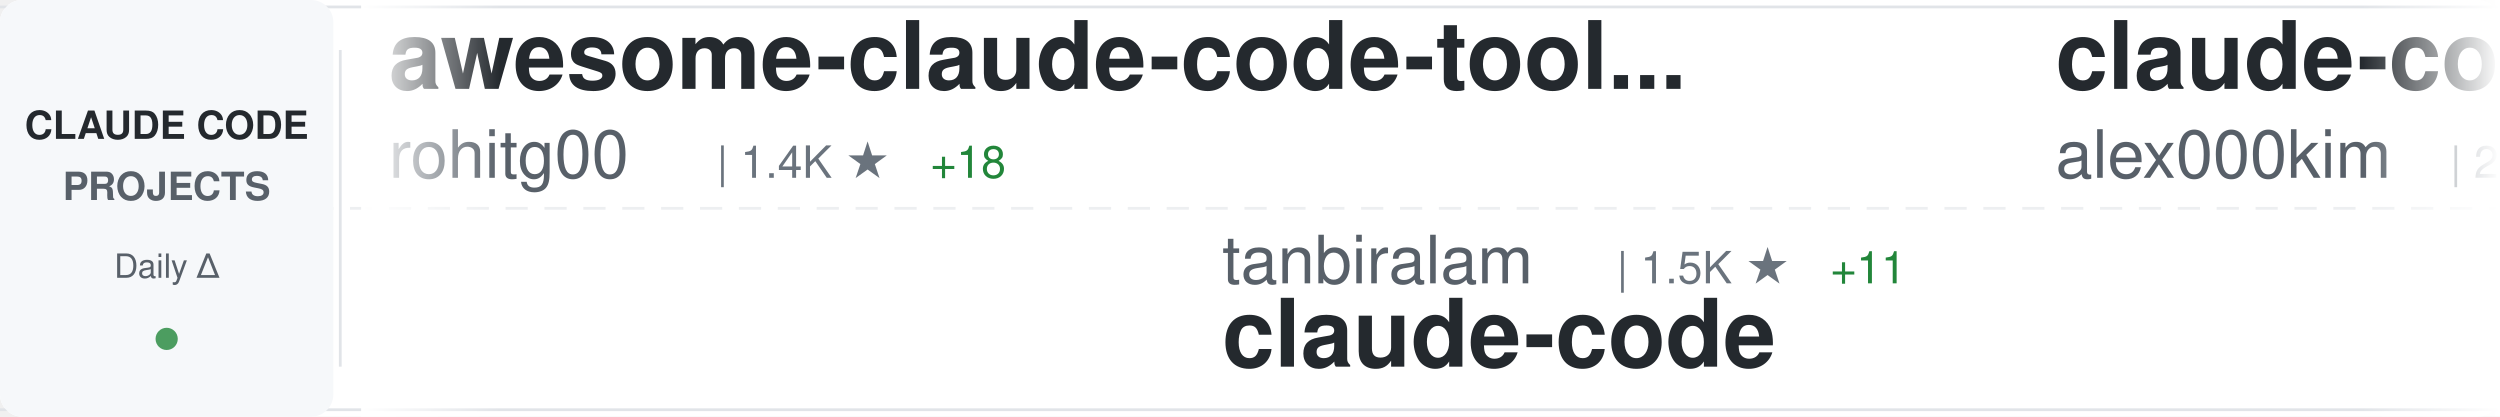
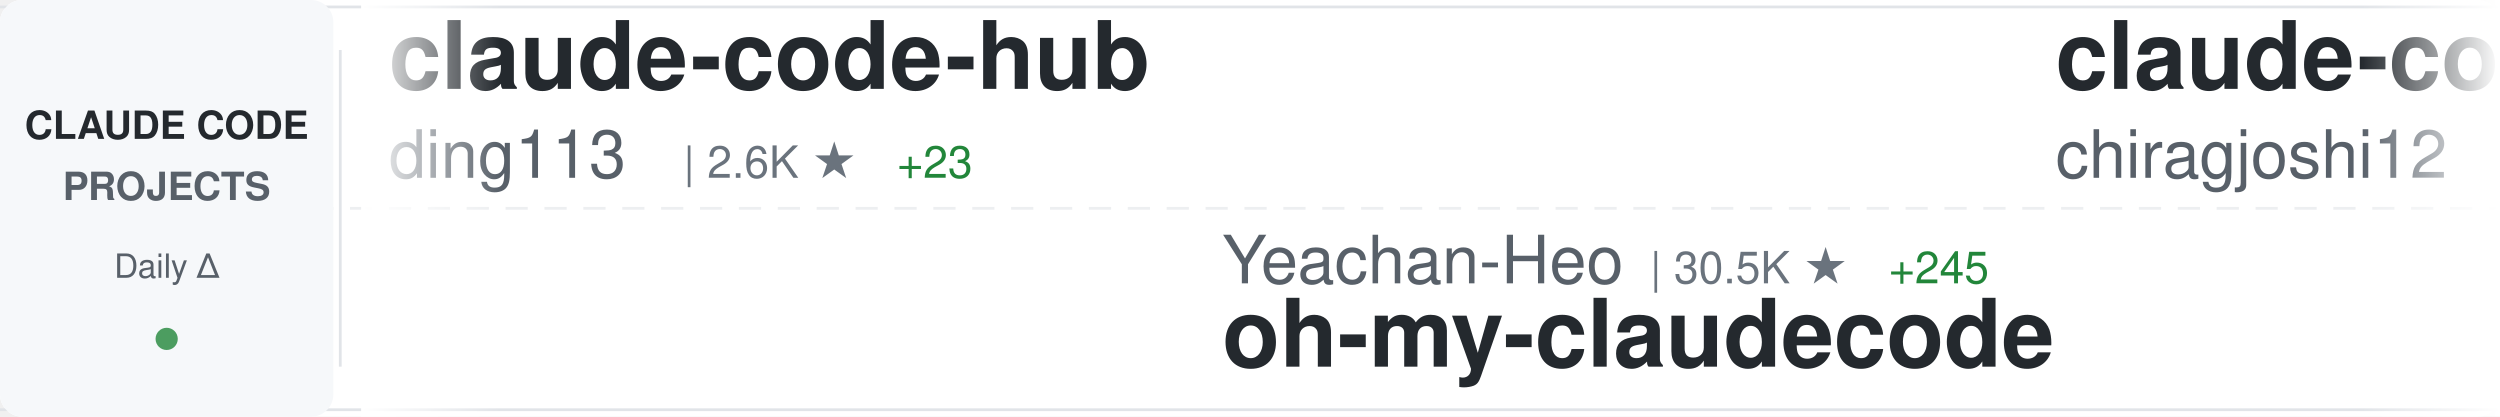
<svg xmlns="http://www.w3.org/2000/svg" width="900" height="150">
  <defs>
    <linearGradient id="awesomeLeftFade" x1="0%" y1="0%" x2="100%" y2="0%">
      <stop offset="0%" style="stop-color:#ffffff;stop-opacity:1" />
      <stop offset="100%" style="stop-color:#ffffff;stop-opacity:0" />
    </linearGradient>
    <linearGradient id="awesomeRightFade" x1="0%" y1="0%" x2="100%" y2="0%">
      <stop offset="0%" style="stop-color:#ffffff;stop-opacity:0" />
      <stop offset="100%" style="stop-color:#ffffff;stop-opacity:1" />
    </linearGradient>
  </defs>
  <rect width="900" height="150" fill="#ffffff" rx="8" />
  <rect x="0" y="2" width="900" height="1" fill="#e1e4e8" />
  <rect x="0" y="147" width="900" height="1" fill="#e1e4e8" />
  <line x1="0" y1="75" x2="900" y2="75" stroke="#e1e4e8" stroke-width="1" stroke-dasharray="8 6" opacity="0.6" />
  <rect x="0" y="0" width="120" height="150" fill="#f6f8fa" rx="8" />
  <text x="60" y="50" font-family="-apple-system, BlinkMacSystemFont, 'Segoe UI', Helvetica, Arial, sans-serif" font-size="14" font-weight="600" fill="#24292e" text-anchor="middle">CLAUDE CODE</text>
  <text x="60" y="72" font-family="-apple-system, BlinkMacSystemFont, 'Segoe UI', Helvetica, Arial, sans-serif" font-size="14" font-weight="600" fill="#586069" text-anchor="middle">PROJECTS</text>
  <text x="60" y="100" font-family="-apple-system, BlinkMacSystemFont, 'Segoe UI', Helvetica, Arial, sans-serif" font-size="12" font-weight="500" fill="#586069" text-anchor="middle">Daily Δ</text>
  <circle cx="60" cy="122" r="4" fill="#22863a" opacity="0.8" />
  <rect x="122" y="18" width="1" height="114" fill="#e1e4e8" />
  <clipPath id="awesomeTickerClip">
    <rect x="130" y="0" width="770" height="150" />
  </clipPath>
  <g clip-path="url(#awesomeTickerClip)">
    <g id="awesomeTickerItems">
      <animateTransform attributeName="transform" attributeType="XML" type="translate" from="0 0" to="-3000 0" dur="54s" repeatCount="indefinite" />
      <g transform="translate(0, 0)">
-         <text x="140" y="32" font-family="-apple-system, BlinkMacSystemFont, 'Segoe UI', Helvetica, Arial, sans-serif" font-size="34" font-weight="600" fill="#24292e">awesome-claude-code-tool...</text>
-         <text x="140" y="64" font-family="-apple-system, BlinkMacSystemFont, 'Segoe UI', Helvetica, Arial, sans-serif" font-size="24" font-weight="400" fill="#586069">rohitg00</text>
-         <text x="258" y="64" font-family="-apple-system, BlinkMacSystemFont, 'Segoe UI', Helvetica, Arial, sans-serif" font-size="16" font-weight="500" fill="#6a737d">| 1.4K ★</text>
-         <text x="335" y="64" font-family="-apple-system, BlinkMacSystemFont, 'Segoe UI', Helvetica, Arial, sans-serif" font-size="16" font-weight="500" fill="#22863a"> +18</text>
+         <text x="140" y="32" font-family="-apple-system, BlinkMacSystemFont, 'Segoe UI', Helvetica, Arial, sans-serif" font-size="34" font-weight="600" fill="#24292e">claude-code-hub</text>
+         <text x="140" y="64" font-family="-apple-system, BlinkMacSystemFont, 'Segoe UI', Helvetica, Arial, sans-serif" font-size="24" font-weight="400" fill="#586069">ding113</text>
+         <text x="246" y="64" font-family="-apple-system, BlinkMacSystemFont, 'Segoe UI', Helvetica, Arial, sans-serif" font-size="16" font-weight="500" fill="#6a737d">| 2.6K ★</text>
+         <text x="323" y="64" font-family="-apple-system, BlinkMacSystemFont, 'Segoe UI', Helvetica, Arial, sans-serif" font-size="16" font-weight="500" fill="#22863a"> +23</text>
      </g>
      <g transform="translate(300, 0)">
-         <text x="140" y="102" font-family="-apple-system, BlinkMacSystemFont, 'Segoe UI', Helvetica, Arial, sans-serif" font-size="24" font-weight="400" fill="#586069">tanbiralam</text>
-         <text x="282" y="102" font-family="-apple-system, BlinkMacSystemFont, 'Segoe UI', Helvetica, Arial, sans-serif" font-size="16" font-weight="500" fill="#6a737d">| 1.5K ★</text>
-         <text x="359" y="102" font-family="-apple-system, BlinkMacSystemFont, 'Segoe UI', Helvetica, Arial, sans-serif" font-size="16" font-weight="500" fill="#22863a"> +11</text>
-         <text x="140" y="132" font-family="-apple-system, BlinkMacSystemFont, 'Segoe UI', Helvetica, Arial, sans-serif" font-size="34" font-weight="600" fill="#24292e">claude-code</text>
+         <text x="140" y="102" font-family="-apple-system, BlinkMacSystemFont, 'Segoe UI', Helvetica, Arial, sans-serif" font-size="24" font-weight="400" fill="#586069">Yeachan-Heo</text>
+         <text x="294" y="102" font-family="-apple-system, BlinkMacSystemFont, 'Segoe UI', Helvetica, Arial, sans-serif" font-size="16" font-weight="500" fill="#6a737d">| 30.5K ★</text>
+         <text x="380" y="102" font-family="-apple-system, BlinkMacSystemFont, 'Segoe UI', Helvetica, Arial, sans-serif" font-size="16" font-weight="500" fill="#22863a"> +245</text>
+         <text x="140" y="132" font-family="-apple-system, BlinkMacSystemFont, 'Segoe UI', Helvetica, Arial, sans-serif" font-size="34" font-weight="600" fill="#24292e">oh-my-claudecode</text>
      </g>
      <g transform="translate(600, 0)">
        <text x="140" y="32" font-family="-apple-system, BlinkMacSystemFont, 'Segoe UI', Helvetica, Arial, sans-serif" font-size="34" font-weight="600" fill="#24292e">claude-code</text>
-         <text x="140" y="64" font-family="-apple-system, BlinkMacSystemFont, 'Segoe UI', Helvetica, Arial, sans-serif" font-size="24" font-weight="400" fill="#586069">alex000kim</text>
-         <text x="282" y="64" font-family="-apple-system, BlinkMacSystemFont, 'Segoe UI', Helvetica, Arial, sans-serif" font-size="16" font-weight="500" fill="#6a737d">| 218 ★</text>
+         <text x="140" y="64" font-family="-apple-system, BlinkMacSystemFont, 'Segoe UI', Helvetica, Arial, sans-serif" font-size="24" font-weight="400" fill="#586069">chiragjoshi12</text>
+         <text x="318" y="64" font-family="-apple-system, BlinkMacSystemFont, 'Segoe UI', Helvetica, Arial, sans-serif" font-size="16" font-weight="500" fill="#6a737d">| 188 ★</text>
      </g>
      <g transform="translate(900, 0)">
-         <text x="140" y="102" font-family="-apple-system, BlinkMacSystemFont, 'Segoe UI', Helvetica, Arial, sans-serif" font-size="24" font-weight="400" fill="#586069">pedrohcgs</text>
-         <text x="270" y="102" font-family="-apple-system, BlinkMacSystemFont, 'Segoe UI', Helvetica, Arial, sans-serif" font-size="16" font-weight="500" fill="#6a737d">| 959 ★</text>
-         <text x="338" y="102" font-family="-apple-system, BlinkMacSystemFont, 'Segoe UI', Helvetica, Arial, sans-serif" font-size="16" font-weight="500" fill="#22863a"> +12</text>
-         <text x="140" y="132" font-family="-apple-system, BlinkMacSystemFont, 'Segoe UI', Helvetica, Arial, sans-serif" font-size="34" font-weight="600" fill="#24292e">claude-code-my-workflow</text>
+         <text x="140" y="102" font-family="-apple-system, BlinkMacSystemFont, 'Segoe UI', Helvetica, Arial, sans-serif" font-size="24" font-weight="400" fill="#586069">yasasbanukaofficial</text>
+         <text x="390" y="102" font-family="-apple-system, BlinkMacSystemFont, 'Segoe UI', Helvetica, Arial, sans-serif" font-size="16" font-weight="500" fill="#6a737d">| 2.7K ★</text>
+         <text x="467" y="102" font-family="-apple-system, BlinkMacSystemFont, 'Segoe UI', Helvetica, Arial, sans-serif" font-size="16" font-weight="500" fill="#22863a"> +37</text>
+         <text x="140" y="132" font-family="-apple-system, BlinkMacSystemFont, 'Segoe UI', Helvetica, Arial, sans-serif" font-size="34" font-weight="600" fill="#24292e">claude-code</text>
      </g>
      <g transform="translate(1200, 0)">
-         <text x="140" y="32" font-family="-apple-system, BlinkMacSystemFont, 'Segoe UI', Helvetica, Arial, sans-serif" font-size="34" font-weight="600" fill="#24292e">Claude-code</text>
-         <text x="140" y="64" font-family="-apple-system, BlinkMacSystemFont, 'Segoe UI', Helvetica, Arial, sans-serif" font-size="24" font-weight="400" fill="#586069">zstmfhy</text>
-         <text x="246" y="64" font-family="-apple-system, BlinkMacSystemFont, 'Segoe UI', Helvetica, Arial, sans-serif" font-size="16" font-weight="500" fill="#6a737d">| 191 ★</text>
+         <text x="140" y="32" font-family="-apple-system, BlinkMacSystemFont, 'Segoe UI', Helvetica, Arial, sans-serif" font-size="34" font-weight="600" fill="#24292e">claude-code-from-scratch</text>
+         <text x="140" y="64" font-family="-apple-system, BlinkMacSystemFont, 'Segoe UI', Helvetica, Arial, sans-serif" font-size="24" font-weight="400" fill="#586069">Windy3f3f3f3f</text>
+         <text x="318" y="64" font-family="-apple-system, BlinkMacSystemFont, 'Segoe UI', Helvetica, Arial, sans-serif" font-size="16" font-weight="500" fill="#6a737d">| 976 ★</text>
+         <text x="386" y="64" font-family="-apple-system, BlinkMacSystemFont, 'Segoe UI', Helvetica, Arial, sans-serif" font-size="16" font-weight="500" fill="#22863a"> +14</text>
      </g>
      <g transform="translate(1500, 0)">
-         <text x="140" y="102" font-family="-apple-system, BlinkMacSystemFont, 'Segoe UI', Helvetica, Arial, sans-serif" font-size="24" font-weight="400" fill="#586069">guanshan</text>
-         <text x="258" y="102" font-family="-apple-system, BlinkMacSystemFont, 'Segoe UI', Helvetica, Arial, sans-serif" font-size="16" font-weight="500" fill="#6a737d">| 55 ★</text>
-         <text x="140" y="132" font-family="-apple-system, BlinkMacSystemFont, 'Segoe UI', Helvetica, Arial, sans-serif" font-size="34" font-weight="600" fill="#24292e">ClaudeCode</text>
+         <text x="140" y="102" font-family="-apple-system, BlinkMacSystemFont, 'Segoe UI', Helvetica, Arial, sans-serif" font-size="24" font-weight="400" fill="#586069">kodu-ai</text>
+         <text x="246" y="102" font-family="-apple-system, BlinkMacSystemFont, 'Segoe UI', Helvetica, Arial, sans-serif" font-size="16" font-weight="500" fill="#6a737d">| 5.3K ★</text>
+         <text x="140" y="132" font-family="-apple-system, BlinkMacSystemFont, 'Segoe UI', Helvetica, Arial, sans-serif" font-size="34" font-weight="600" fill="#24292e">claude-coder</text>
      </g>
      <g transform="translate(1800, 0)">
-         <text x="140" y="32" font-family="-apple-system, BlinkMacSystemFont, 'Segoe UI', Helvetica, Arial, sans-serif" font-size="34" font-weight="600" fill="#24292e">claude-code-proxy</text>
-         <text x="140" y="64" font-family="-apple-system, BlinkMacSystemFont, 'Segoe UI', Helvetica, Arial, sans-serif" font-size="24" font-weight="400" fill="#586069">1rgs</text>
-         <text x="210" y="64" font-family="-apple-system, BlinkMacSystemFont, 'Segoe UI', Helvetica, Arial, sans-serif" font-size="16" font-weight="500" fill="#6a737d">| 3.5K ★</text>
-         <text x="287" y="64" font-family="-apple-system, BlinkMacSystemFont, 'Segoe UI', Helvetica, Arial, sans-serif" font-size="16" font-weight="500" fill="#22863a"> +9</text>
+         <text x="140" y="32" font-family="-apple-system, BlinkMacSystemFont, 'Segoe UI', Helvetica, Arial, sans-serif" font-size="34" font-weight="600" fill="#24292e">claude-code-from-source</text>
+         <text x="140" y="64" font-family="-apple-system, BlinkMacSystemFont, 'Segoe UI', Helvetica, Arial, sans-serif" font-size="24" font-weight="400" fill="#586069">alejandrobalderas</text>
+         <text x="366" y="64" font-family="-apple-system, BlinkMacSystemFont, 'Segoe UI', Helvetica, Arial, sans-serif" font-size="16" font-weight="500" fill="#6a737d">| 1.7K ★</text>
+         <text x="443" y="64" font-family="-apple-system, BlinkMacSystemFont, 'Segoe UI', Helvetica, Arial, sans-serif" font-size="16" font-weight="500" fill="#22863a"> +14</text>
      </g>
      <g transform="translate(2100, 0)">
-         <text x="140" y="102" font-family="-apple-system, BlinkMacSystemFont, 'Segoe UI', Helvetica, Arial, sans-serif" font-size="24" font-weight="400" fill="#586069">pengchengneo</text>
-         <text x="306" y="102" font-family="-apple-system, BlinkMacSystemFont, 'Segoe UI', Helvetica, Arial, sans-serif" font-size="16" font-weight="500" fill="#6a737d">| 1.2K ★</text>
-         <text x="383" y="102" font-family="-apple-system, BlinkMacSystemFont, 'Segoe UI', Helvetica, Arial, sans-serif" font-size="16" font-weight="500" fill="#22863a"> +12</text>
-         <text x="140" y="132" font-family="-apple-system, BlinkMacSystemFont, 'Segoe UI', Helvetica, Arial, sans-serif" font-size="34" font-weight="600" fill="#24292e">Claude-Code</text>
+         <text x="140" y="102" font-family="-apple-system, BlinkMacSystemFont, 'Segoe UI', Helvetica, Arial, sans-serif" font-size="24" font-weight="400" fill="#586069">ykdojo</text>
+         <text x="234" y="102" font-family="-apple-system, BlinkMacSystemFont, 'Segoe UI', Helvetica, Arial, sans-serif" font-size="16" font-weight="500" fill="#6a737d">| 7.9K ★</text>
+         <text x="311" y="102" font-family="-apple-system, BlinkMacSystemFont, 'Segoe UI', Helvetica, Arial, sans-serif" font-size="16" font-weight="500" fill="#22863a"> +20</text>
+         <text x="140" y="132" font-family="-apple-system, BlinkMacSystemFont, 'Segoe UI', Helvetica, Arial, sans-serif" font-size="34" font-weight="600" fill="#24292e">claude-code-tips</text>
      </g>
      <g transform="translate(2400, 0)">
-         <text x="140" y="32" font-family="-apple-system, BlinkMacSystemFont, 'Segoe UI', Helvetica, Arial, sans-serif" font-size="34" font-weight="600" fill="#24292e">claude-code</text>
-         <text x="140" y="64" font-family="-apple-system, BlinkMacSystemFont, 'Segoe UI', Helvetica, Arial, sans-serif" font-size="24" font-weight="400" fill="#586069">yasasbanukaofficial</text>
-         <text x="390" y="64" font-family="-apple-system, BlinkMacSystemFont, 'Segoe UI', Helvetica, Arial, sans-serif" font-size="16" font-weight="500" fill="#6a737d">| 2.7K ★</text>
-         <text x="467" y="64" font-family="-apple-system, BlinkMacSystemFont, 'Segoe UI', Helvetica, Arial, sans-serif" font-size="16" font-weight="500" fill="#22863a"> +36</text>
+         <text x="140" y="32" font-family="-apple-system, BlinkMacSystemFont, 'Segoe UI', Helvetica, Arial, sans-serif" font-size="34" font-weight="600" fill="#24292e">claude-code-source-code</text>
+         <text x="140" y="64" font-family="-apple-system, BlinkMacSystemFont, 'Segoe UI', Helvetica, Arial, sans-serif" font-size="24" font-weight="400" fill="#586069">777genius</text>
+         <text x="270" y="64" font-family="-apple-system, BlinkMacSystemFont, 'Segoe UI', Helvetica, Arial, sans-serif" font-size="16" font-weight="500" fill="#6a737d">| 899 ★</text>
+         <text x="338" y="64" font-family="-apple-system, BlinkMacSystemFont, 'Segoe UI', Helvetica, Arial, sans-serif" font-size="16" font-weight="500" fill="#22863a"> +1</text>
      </g>
      <g transform="translate(2700, 0)">
-         <text x="140" y="102" font-family="-apple-system, BlinkMacSystemFont, 'Segoe UI', Helvetica, Arial, sans-serif" font-size="24" font-weight="400" fill="#586069">qwibitai</text>
-         <text x="258" y="102" font-family="-apple-system, BlinkMacSystemFont, 'Segoe UI', Helvetica, Arial, sans-serif" font-size="16" font-weight="500" fill="#6a737d">| 27.6K ★</text>
-         <text x="344" y="102" font-family="-apple-system, BlinkMacSystemFont, 'Segoe UI', Helvetica, Arial, sans-serif" font-size="16" font-weight="500" fill="#22863a"> +57</text>
-         <text x="140" y="132" font-family="-apple-system, BlinkMacSystemFont, 'Segoe UI', Helvetica, Arial, sans-serif" font-size="34" font-weight="600" fill="#24292e">nanoclaw</text>
+         <text x="140" y="102" font-family="-apple-system, BlinkMacSystemFont, 'Segoe UI', Helvetica, Arial, sans-serif" font-size="24" font-weight="400" fill="#586069">anthropics</text>
+         <text x="282" y="102" font-family="-apple-system, BlinkMacSystemFont, 'Segoe UI', Helvetica, Arial, sans-serif" font-size="16" font-weight="500" fill="#6a737d">| 797 ★</text>
+         <text x="350" y="102" font-family="-apple-system, BlinkMacSystemFont, 'Segoe UI', Helvetica, Arial, sans-serif" font-size="16" font-weight="500" fill="#22863a"> +4</text>
+         <text x="140" y="132" font-family="-apple-system, BlinkMacSystemFont, 'Segoe UI', Helvetica, Arial, sans-serif" font-size="34" font-weight="600" fill="#24292e">claude-code-base-action</text>
      </g>
      <g transform="translate(3000, 0)">
-         <text x="140" y="32" font-family="-apple-system, BlinkMacSystemFont, 'Segoe UI', Helvetica, Arial, sans-serif" font-size="34" font-weight="600" fill="#24292e">awesome-claude-code-tool...</text>
-         <text x="140" y="64" font-family="-apple-system, BlinkMacSystemFont, 'Segoe UI', Helvetica, Arial, sans-serif" font-size="24" font-weight="400" fill="#586069">rohitg00</text>
-         <text x="258" y="64" font-family="-apple-system, BlinkMacSystemFont, 'Segoe UI', Helvetica, Arial, sans-serif" font-size="16" font-weight="500" fill="#6a737d">| 1.4K ★</text>
-         <text x="335" y="64" font-family="-apple-system, BlinkMacSystemFont, 'Segoe UI', Helvetica, Arial, sans-serif" font-size="16" font-weight="500" fill="#22863a"> +18</text>
+         <text x="140" y="32" font-family="-apple-system, BlinkMacSystemFont, 'Segoe UI', Helvetica, Arial, sans-serif" font-size="34" font-weight="600" fill="#24292e">claude-code-hub</text>
+         <text x="140" y="64" font-family="-apple-system, BlinkMacSystemFont, 'Segoe UI', Helvetica, Arial, sans-serif" font-size="24" font-weight="400" fill="#586069">ding113</text>
+         <text x="246" y="64" font-family="-apple-system, BlinkMacSystemFont, 'Segoe UI', Helvetica, Arial, sans-serif" font-size="16" font-weight="500" fill="#6a737d">| 2.6K ★</text>
+         <text x="323" y="64" font-family="-apple-system, BlinkMacSystemFont, 'Segoe UI', Helvetica, Arial, sans-serif" font-size="16" font-weight="500" fill="#22863a"> +23</text>
      </g>
      <g transform="translate(3300, 0)">
-         <text x="140" y="102" font-family="-apple-system, BlinkMacSystemFont, 'Segoe UI', Helvetica, Arial, sans-serif" font-size="24" font-weight="400" fill="#586069">tanbiralam</text>
-         <text x="282" y="102" font-family="-apple-system, BlinkMacSystemFont, 'Segoe UI', Helvetica, Arial, sans-serif" font-size="16" font-weight="500" fill="#6a737d">| 1.5K ★</text>
-         <text x="359" y="102" font-family="-apple-system, BlinkMacSystemFont, 'Segoe UI', Helvetica, Arial, sans-serif" font-size="16" font-weight="500" fill="#22863a"> +11</text>
-         <text x="140" y="132" font-family="-apple-system, BlinkMacSystemFont, 'Segoe UI', Helvetica, Arial, sans-serif" font-size="34" font-weight="600" fill="#24292e">claude-code</text>
+         <text x="140" y="102" font-family="-apple-system, BlinkMacSystemFont, 'Segoe UI', Helvetica, Arial, sans-serif" font-size="24" font-weight="400" fill="#586069">Yeachan-Heo</text>
+         <text x="294" y="102" font-family="-apple-system, BlinkMacSystemFont, 'Segoe UI', Helvetica, Arial, sans-serif" font-size="16" font-weight="500" fill="#6a737d">| 30.5K ★</text>
+         <text x="380" y="102" font-family="-apple-system, BlinkMacSystemFont, 'Segoe UI', Helvetica, Arial, sans-serif" font-size="16" font-weight="500" fill="#22863a"> +245</text>
+         <text x="140" y="132" font-family="-apple-system, BlinkMacSystemFont, 'Segoe UI', Helvetica, Arial, sans-serif" font-size="34" font-weight="600" fill="#24292e">oh-my-claudecode</text>
      </g>
      <g transform="translate(3600, 0)">
        <text x="140" y="32" font-family="-apple-system, BlinkMacSystemFont, 'Segoe UI', Helvetica, Arial, sans-serif" font-size="34" font-weight="600" fill="#24292e">claude-code</text>
-         <text x="140" y="64" font-family="-apple-system, BlinkMacSystemFont, 'Segoe UI', Helvetica, Arial, sans-serif" font-size="24" font-weight="400" fill="#586069">alex000kim</text>
-         <text x="282" y="64" font-family="-apple-system, BlinkMacSystemFont, 'Segoe UI', Helvetica, Arial, sans-serif" font-size="16" font-weight="500" fill="#6a737d">| 218 ★</text>
+         <text x="140" y="64" font-family="-apple-system, BlinkMacSystemFont, 'Segoe UI', Helvetica, Arial, sans-serif" font-size="24" font-weight="400" fill="#586069">chiragjoshi12</text>
+         <text x="318" y="64" font-family="-apple-system, BlinkMacSystemFont, 'Segoe UI', Helvetica, Arial, sans-serif" font-size="16" font-weight="500" fill="#6a737d">| 188 ★</text>
      </g>
      <g transform="translate(3900, 0)">
-         <text x="140" y="102" font-family="-apple-system, BlinkMacSystemFont, 'Segoe UI', Helvetica, Arial, sans-serif" font-size="24" font-weight="400" fill="#586069">pedrohcgs</text>
-         <text x="270" y="102" font-family="-apple-system, BlinkMacSystemFont, 'Segoe UI', Helvetica, Arial, sans-serif" font-size="16" font-weight="500" fill="#6a737d">| 959 ★</text>
-         <text x="338" y="102" font-family="-apple-system, BlinkMacSystemFont, 'Segoe UI', Helvetica, Arial, sans-serif" font-size="16" font-weight="500" fill="#22863a"> +12</text>
-         <text x="140" y="132" font-family="-apple-system, BlinkMacSystemFont, 'Segoe UI', Helvetica, Arial, sans-serif" font-size="34" font-weight="600" fill="#24292e">claude-code-my-workflow</text>
+         <text x="140" y="102" font-family="-apple-system, BlinkMacSystemFont, 'Segoe UI', Helvetica, Arial, sans-serif" font-size="24" font-weight="400" fill="#586069">yasasbanukaofficial</text>
+         <text x="390" y="102" font-family="-apple-system, BlinkMacSystemFont, 'Segoe UI', Helvetica, Arial, sans-serif" font-size="16" font-weight="500" fill="#6a737d">| 2.7K ★</text>
+         <text x="467" y="102" font-family="-apple-system, BlinkMacSystemFont, 'Segoe UI', Helvetica, Arial, sans-serif" font-size="16" font-weight="500" fill="#22863a"> +37</text>
+         <text x="140" y="132" font-family="-apple-system, BlinkMacSystemFont, 'Segoe UI', Helvetica, Arial, sans-serif" font-size="34" font-weight="600" fill="#24292e">claude-code</text>
      </g>
    </g>
  </g>
  <rect x="130" y="0" width="50" height="150" fill="url(#awesomeLeftFade)" />
  <rect x="850" y="0" width="50" height="150" fill="url(#awesomeRightFade)" />
</svg>
